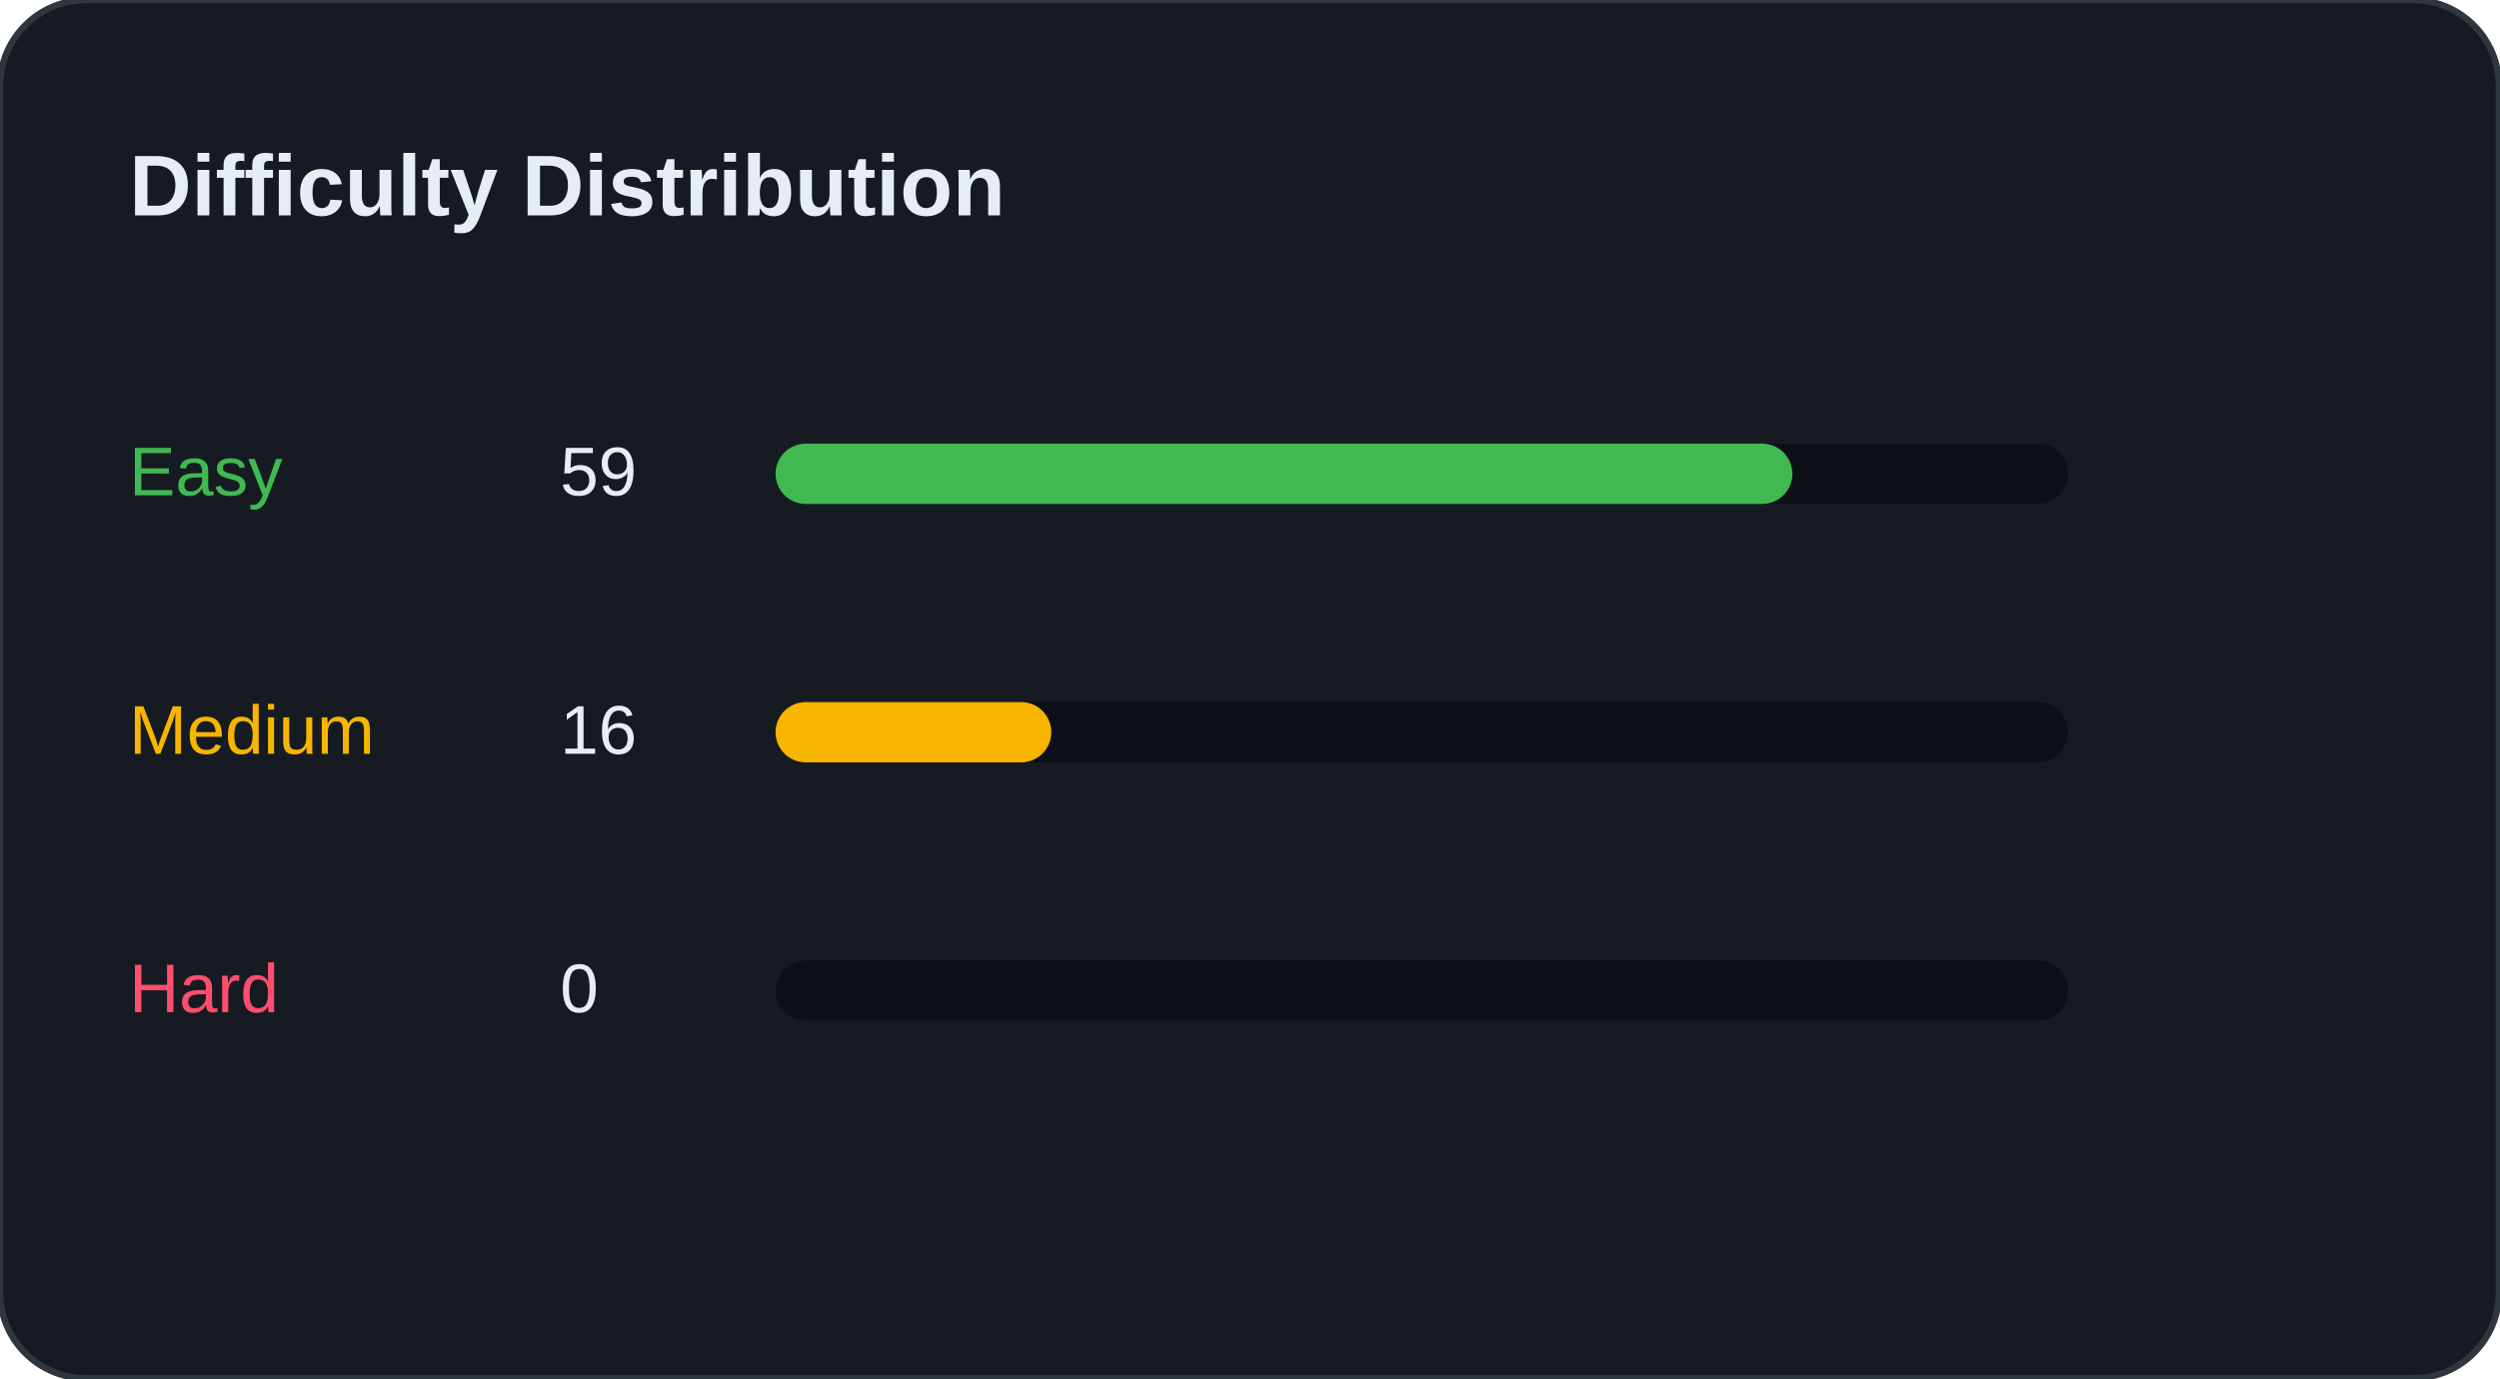
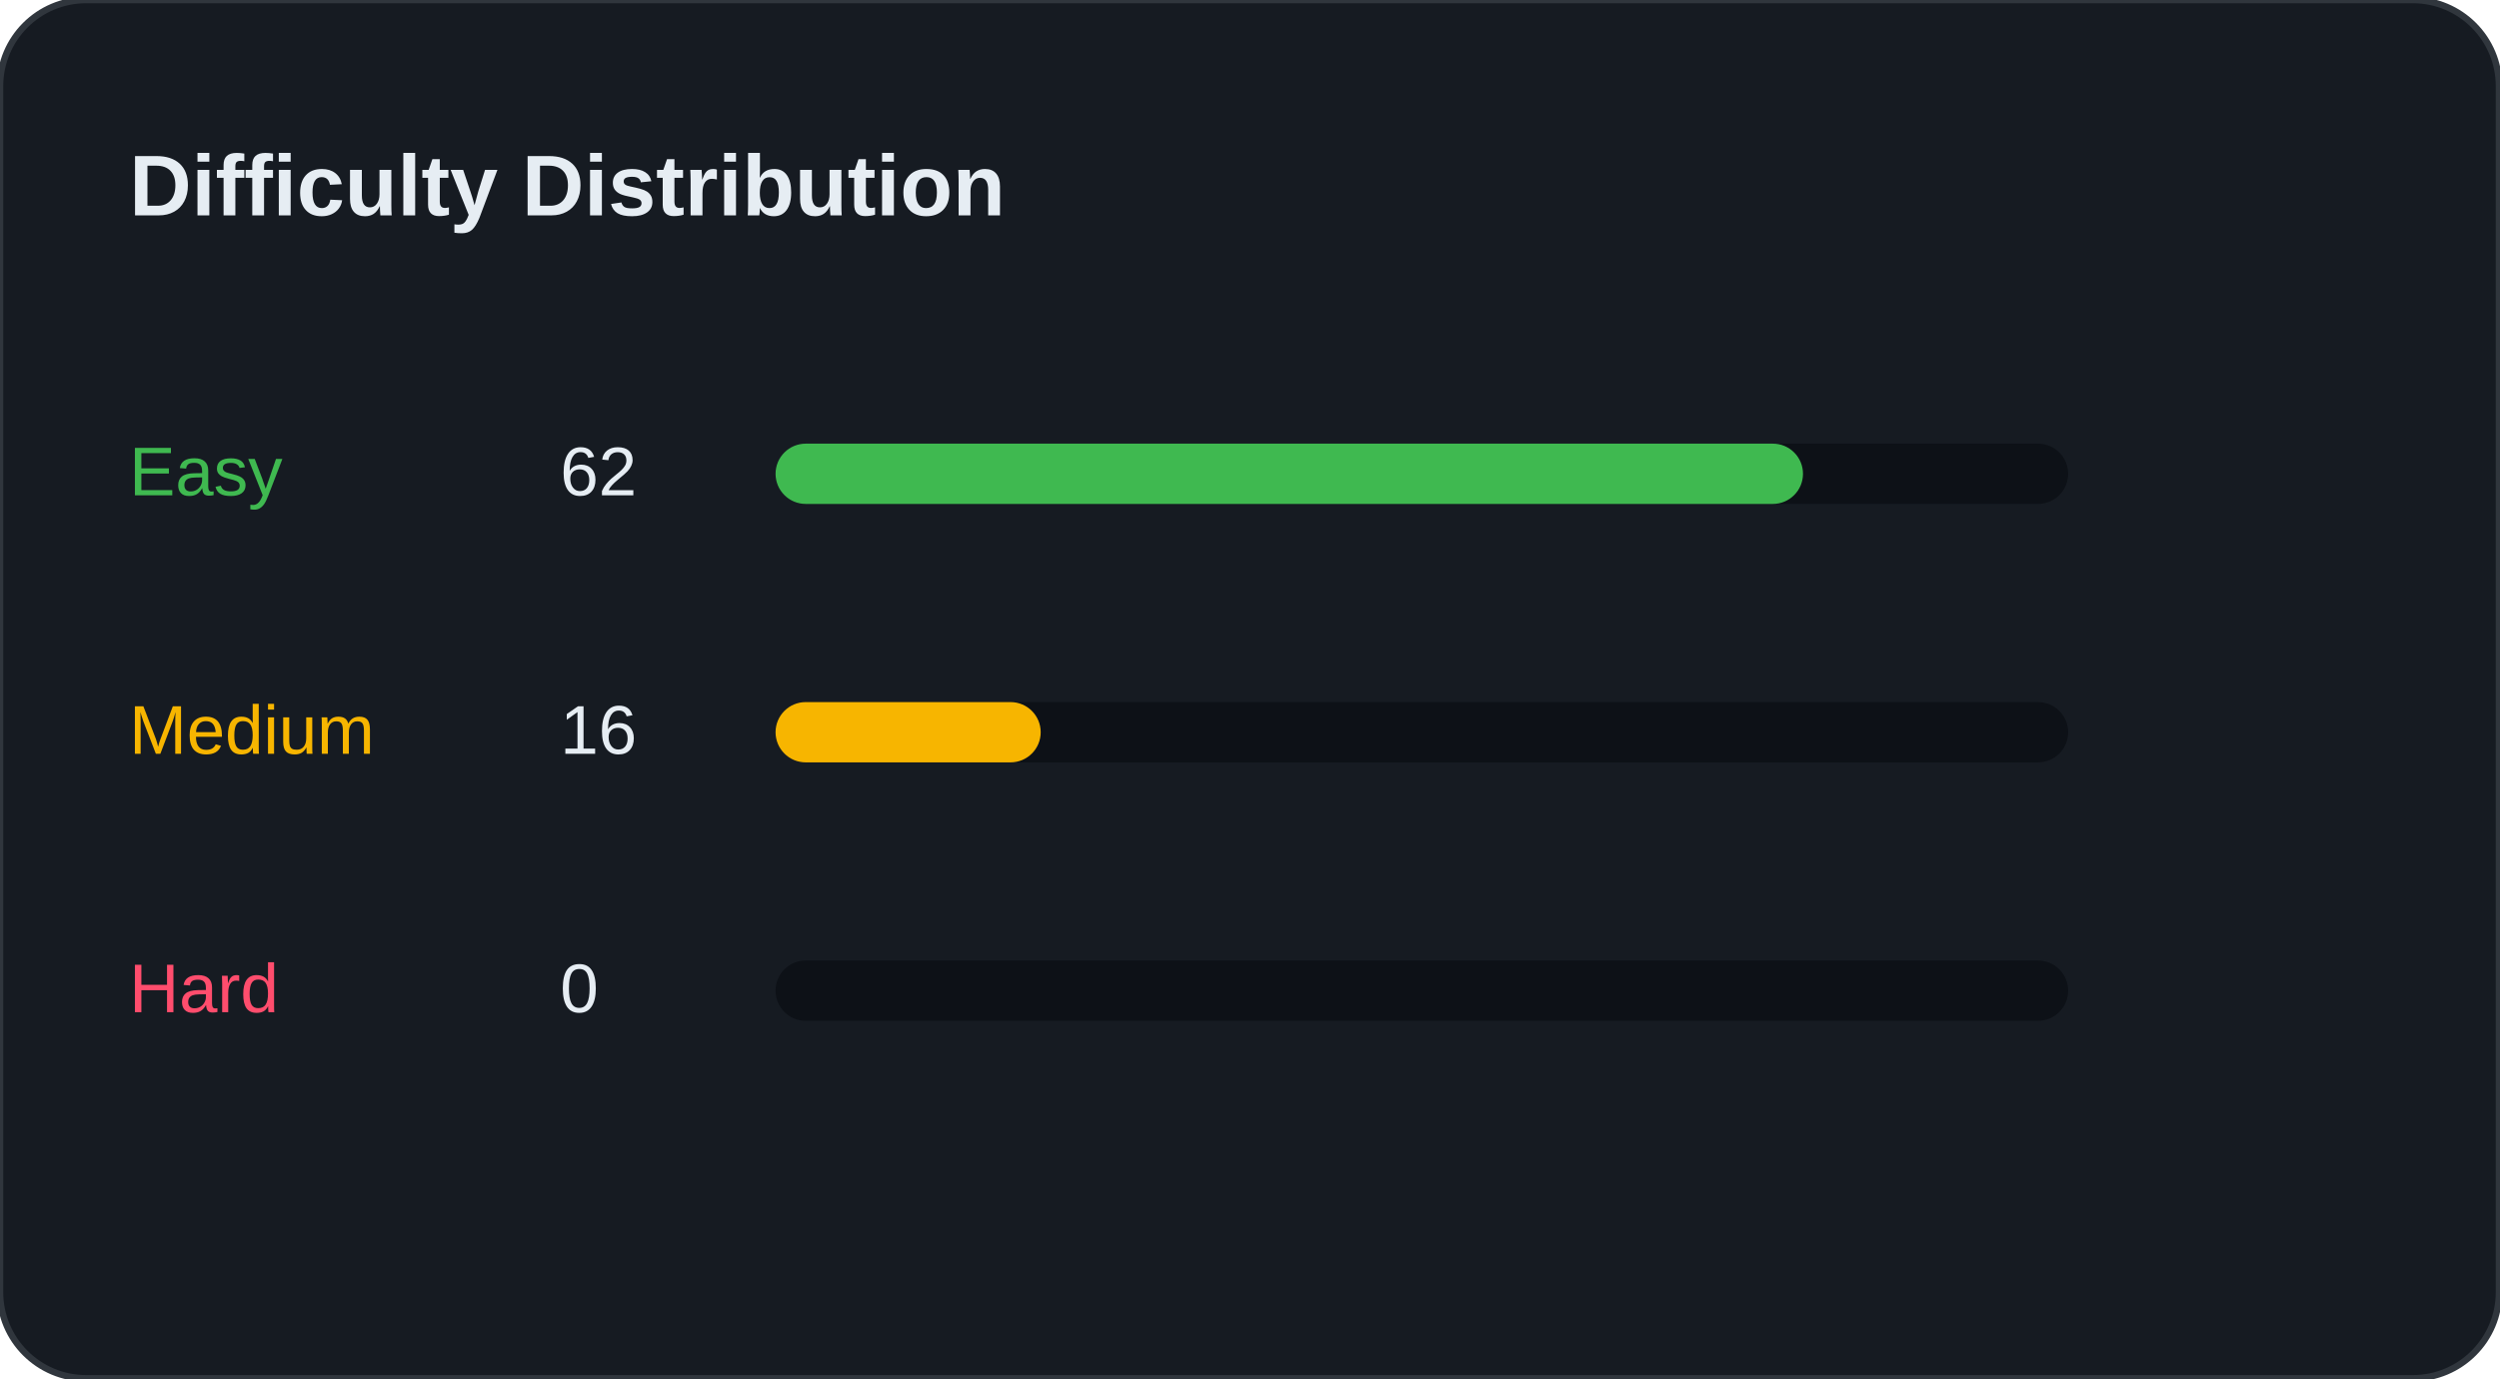
<svg xmlns="http://www.w3.org/2000/svg" width="100%" viewBox="0 0 580 320" preserveAspectRatio="xMidYMid meet">
  <rect width="580" height="320" rx="20" fill="#161B22" stroke="#30363D" stroke-width="1.5" />
  <text x="30" y="50" font-family="Segoe UI, Arial, sans-serif" font-size="20" font-weight="bold" fill="#E6EDF3">Difficulty Distribution</text>
  <g transform="translate(30, 100)">
    <text x="0" y="15" font-family="Segoe UI, Arial, sans-serif" font-size="16" fill="#3FB950">Easy</text>
-     <text x="100" y="15" font-family="Segoe UI, Arial, sans-serif" font-size="16" fill="#E6EDF3">59</text>
+     <text x="100" y="15" font-family="Segoe UI, Arial, sans-serif" font-size="16" fill="#E6EDF3">62</text>
    <rect x="150" y="3" width="300" height="14" rx="7" fill="#0D1117" />
-     <rect x="150" y="3" width="236" height="14" rx="7" fill="#3FB950" />
+     <rect x="150" y="3" width="238.462" height="14" rx="7" fill="#3FB950" />
  </g>
  <g transform="translate(30, 160)">
    <text x="0" y="15" font-family="Segoe UI, Arial, sans-serif" font-size="16" fill="#F7B500">Medium</text>
    <text x="100" y="15" font-family="Segoe UI, Arial, sans-serif" font-size="16" fill="#E6EDF3">16</text>
    <rect x="150" y="3" width="300" height="14" rx="7" fill="#0D1117" />
-     <rect x="150" y="3" width="64" height="14" rx="7" fill="#F7B500" />
+     <rect x="150" y="3" width="61.538" height="14" rx="7" fill="#F7B500" />
  </g>
  <g transform="translate(30, 220)">
    <text x="0" y="15" font-family="Segoe UI, Arial, sans-serif" font-size="16" fill="#FF4D6D">Hard</text>
    <text x="100" y="15" font-family="Segoe UI, Arial, sans-serif" font-size="16" fill="#E6EDF3">0</text>
    <rect x="150" y="3" width="300" height="14" rx="7" fill="#0D1117" />
    <rect x="150" y="3" width="0" height="14" rx="7" fill="#FF4D6D" />
  </g>
</svg>
